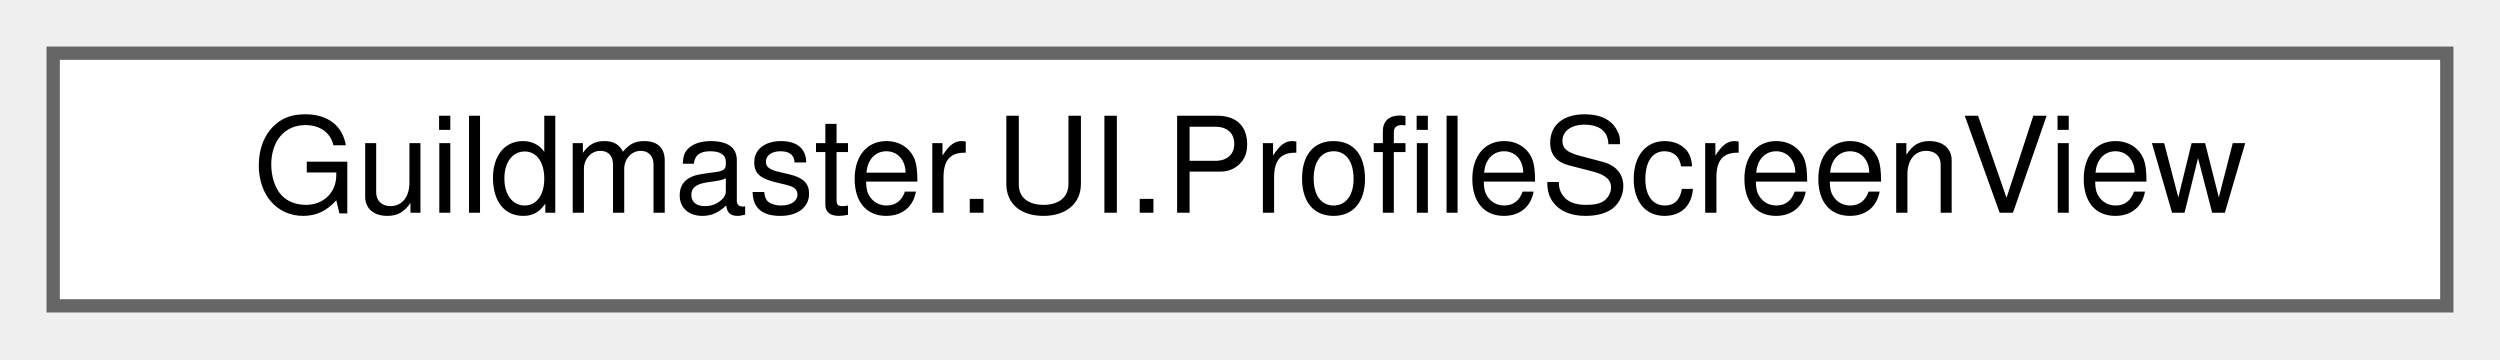
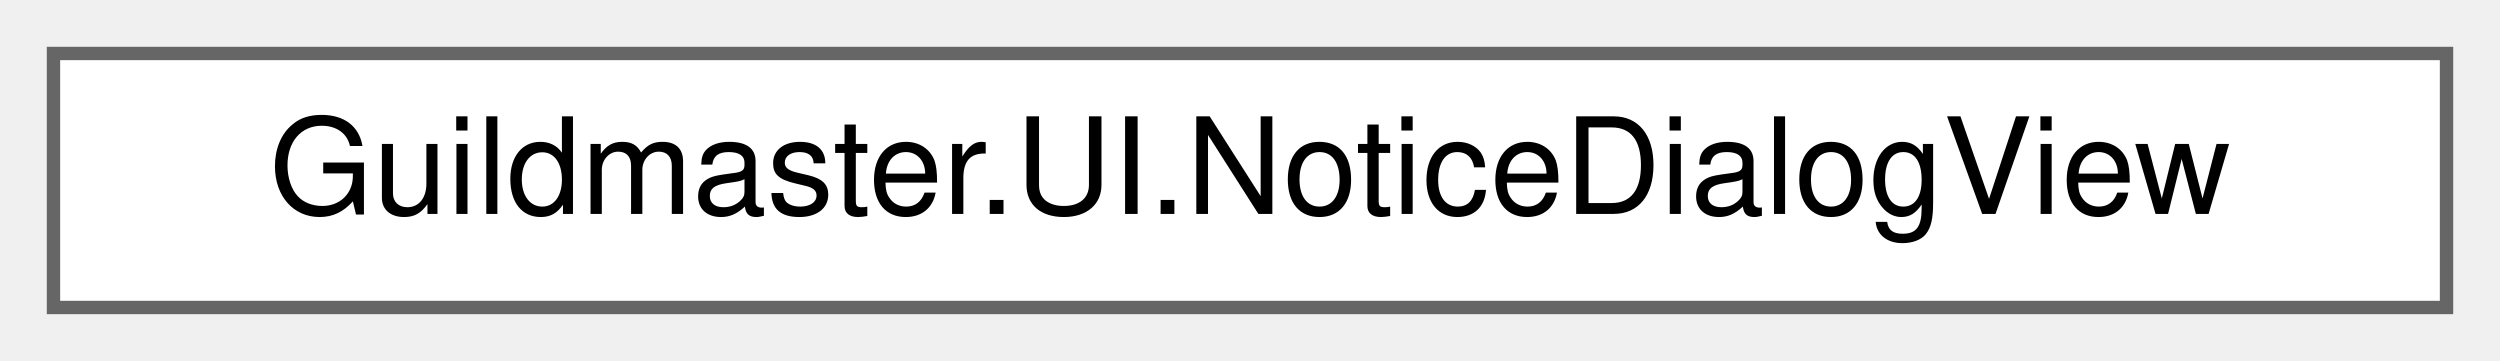
- <svg xmlns="http://www.w3.org/2000/svg" xmlns:xlink="http://www.w3.org/1999/xlink" width="188pt" height="27pt" viewBox="0.00 0.00 188.00 27.00">
+ <svg xmlns="http://www.w3.org/2000/svg" xmlns:xlink="http://www.w3.org/1999/xlink" width="187pt" height="27pt" viewBox="0.00 0.00 187.00 27.00">
  <g id="graph0" class="graph" transform="scale(1 1) rotate(0) translate(4 23)">
    <g id="Node000000" class="node">
      <g id="a_Node000000">
-         <a xlink:href="classGuildmaster_1_1UI_1_1ProfileScreenView.html" target="_top" xlink:title="Экран «Профиль»: в каком слоте играем и как нас видят остальные.">
-           <polygon fill="white" stroke="#666666" points="180,-19 0,-19 0,0 180,0 180,-19" />
-           <text text-anchor="middle" x="90" y="-7" font-family="Helvetica,sans-Serif" font-size="10.00">Guildmaster.UI.ProfileScreenView</text>
+         <a xlink:href="classGuildmaster_1_1UI_1_1NoticeDialogView.html" target="_top" xlink:title="Окно-предупреждение: что случилось, почему и что сказала система.">
+           <polygon fill="white" stroke="#666666" points="179,-19 0,-19 0,0 179,0 179,-19" />
+           <text text-anchor="middle" x="89.5" y="-7" font-family="Helvetica,sans-Serif" font-size="10.00">Guildmaster.UI.NoticeDialogView</text>
        </a>
      </g>
    </g>
  </g>
</svg>
